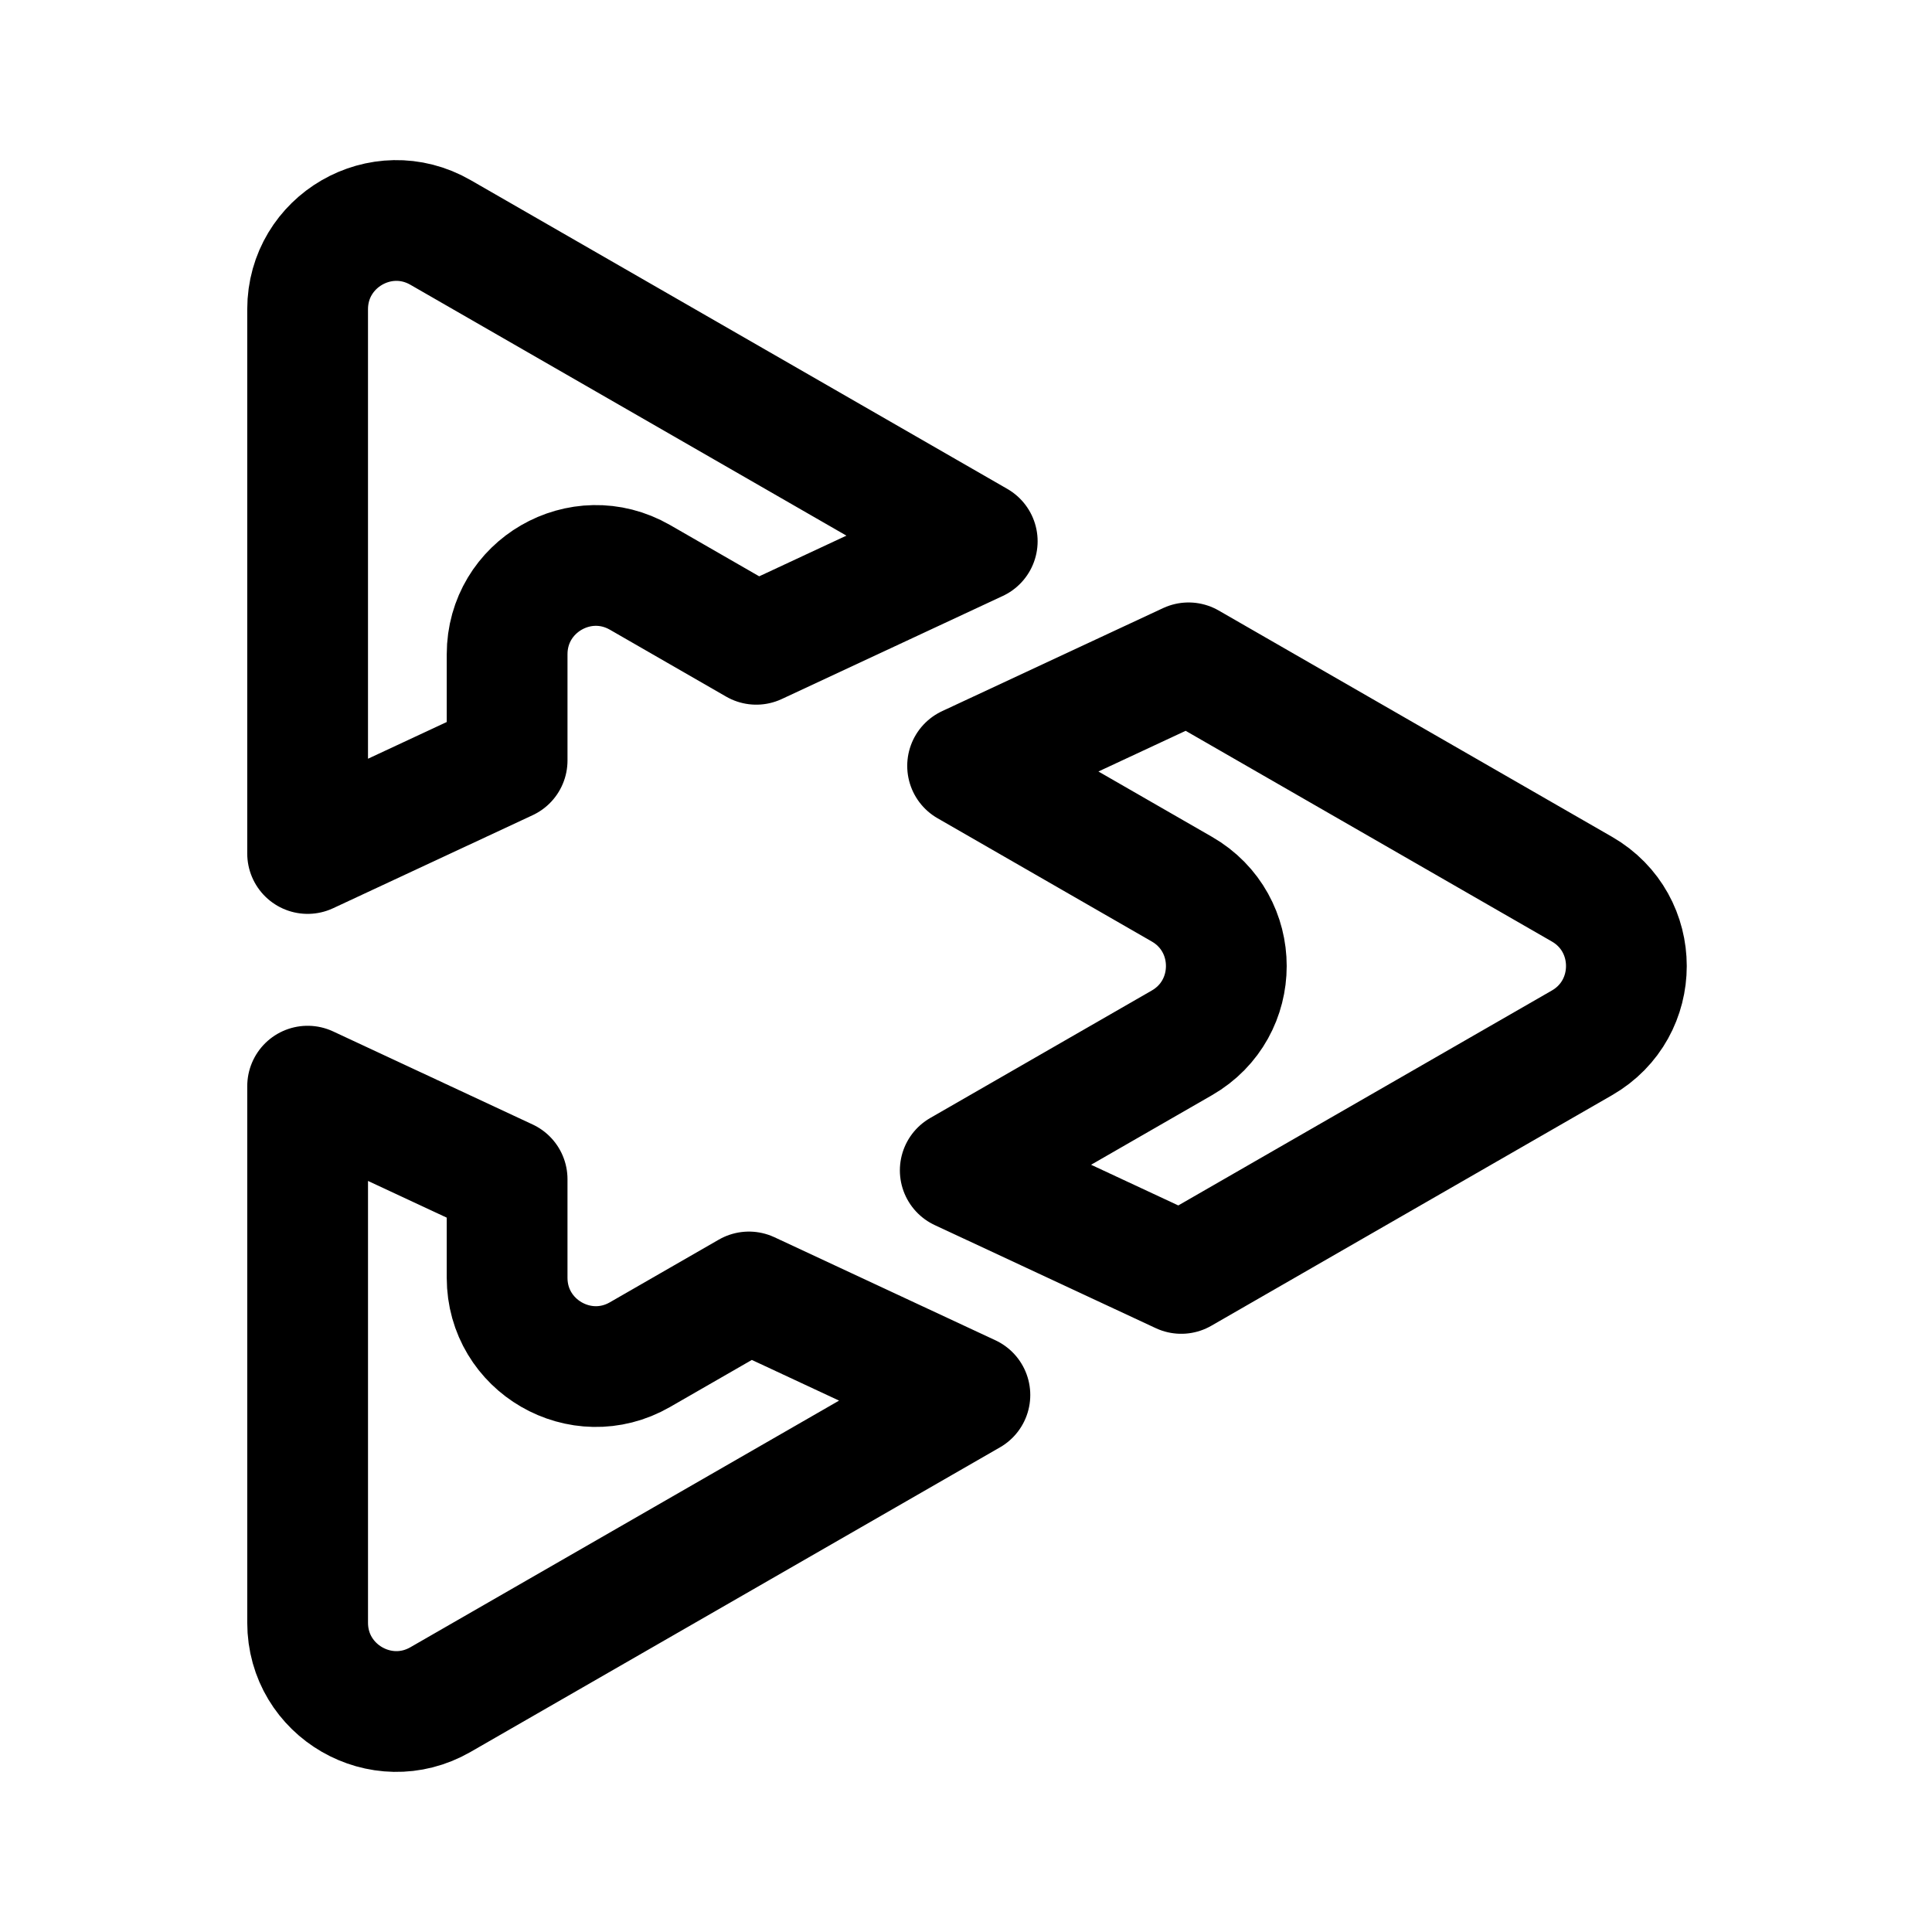
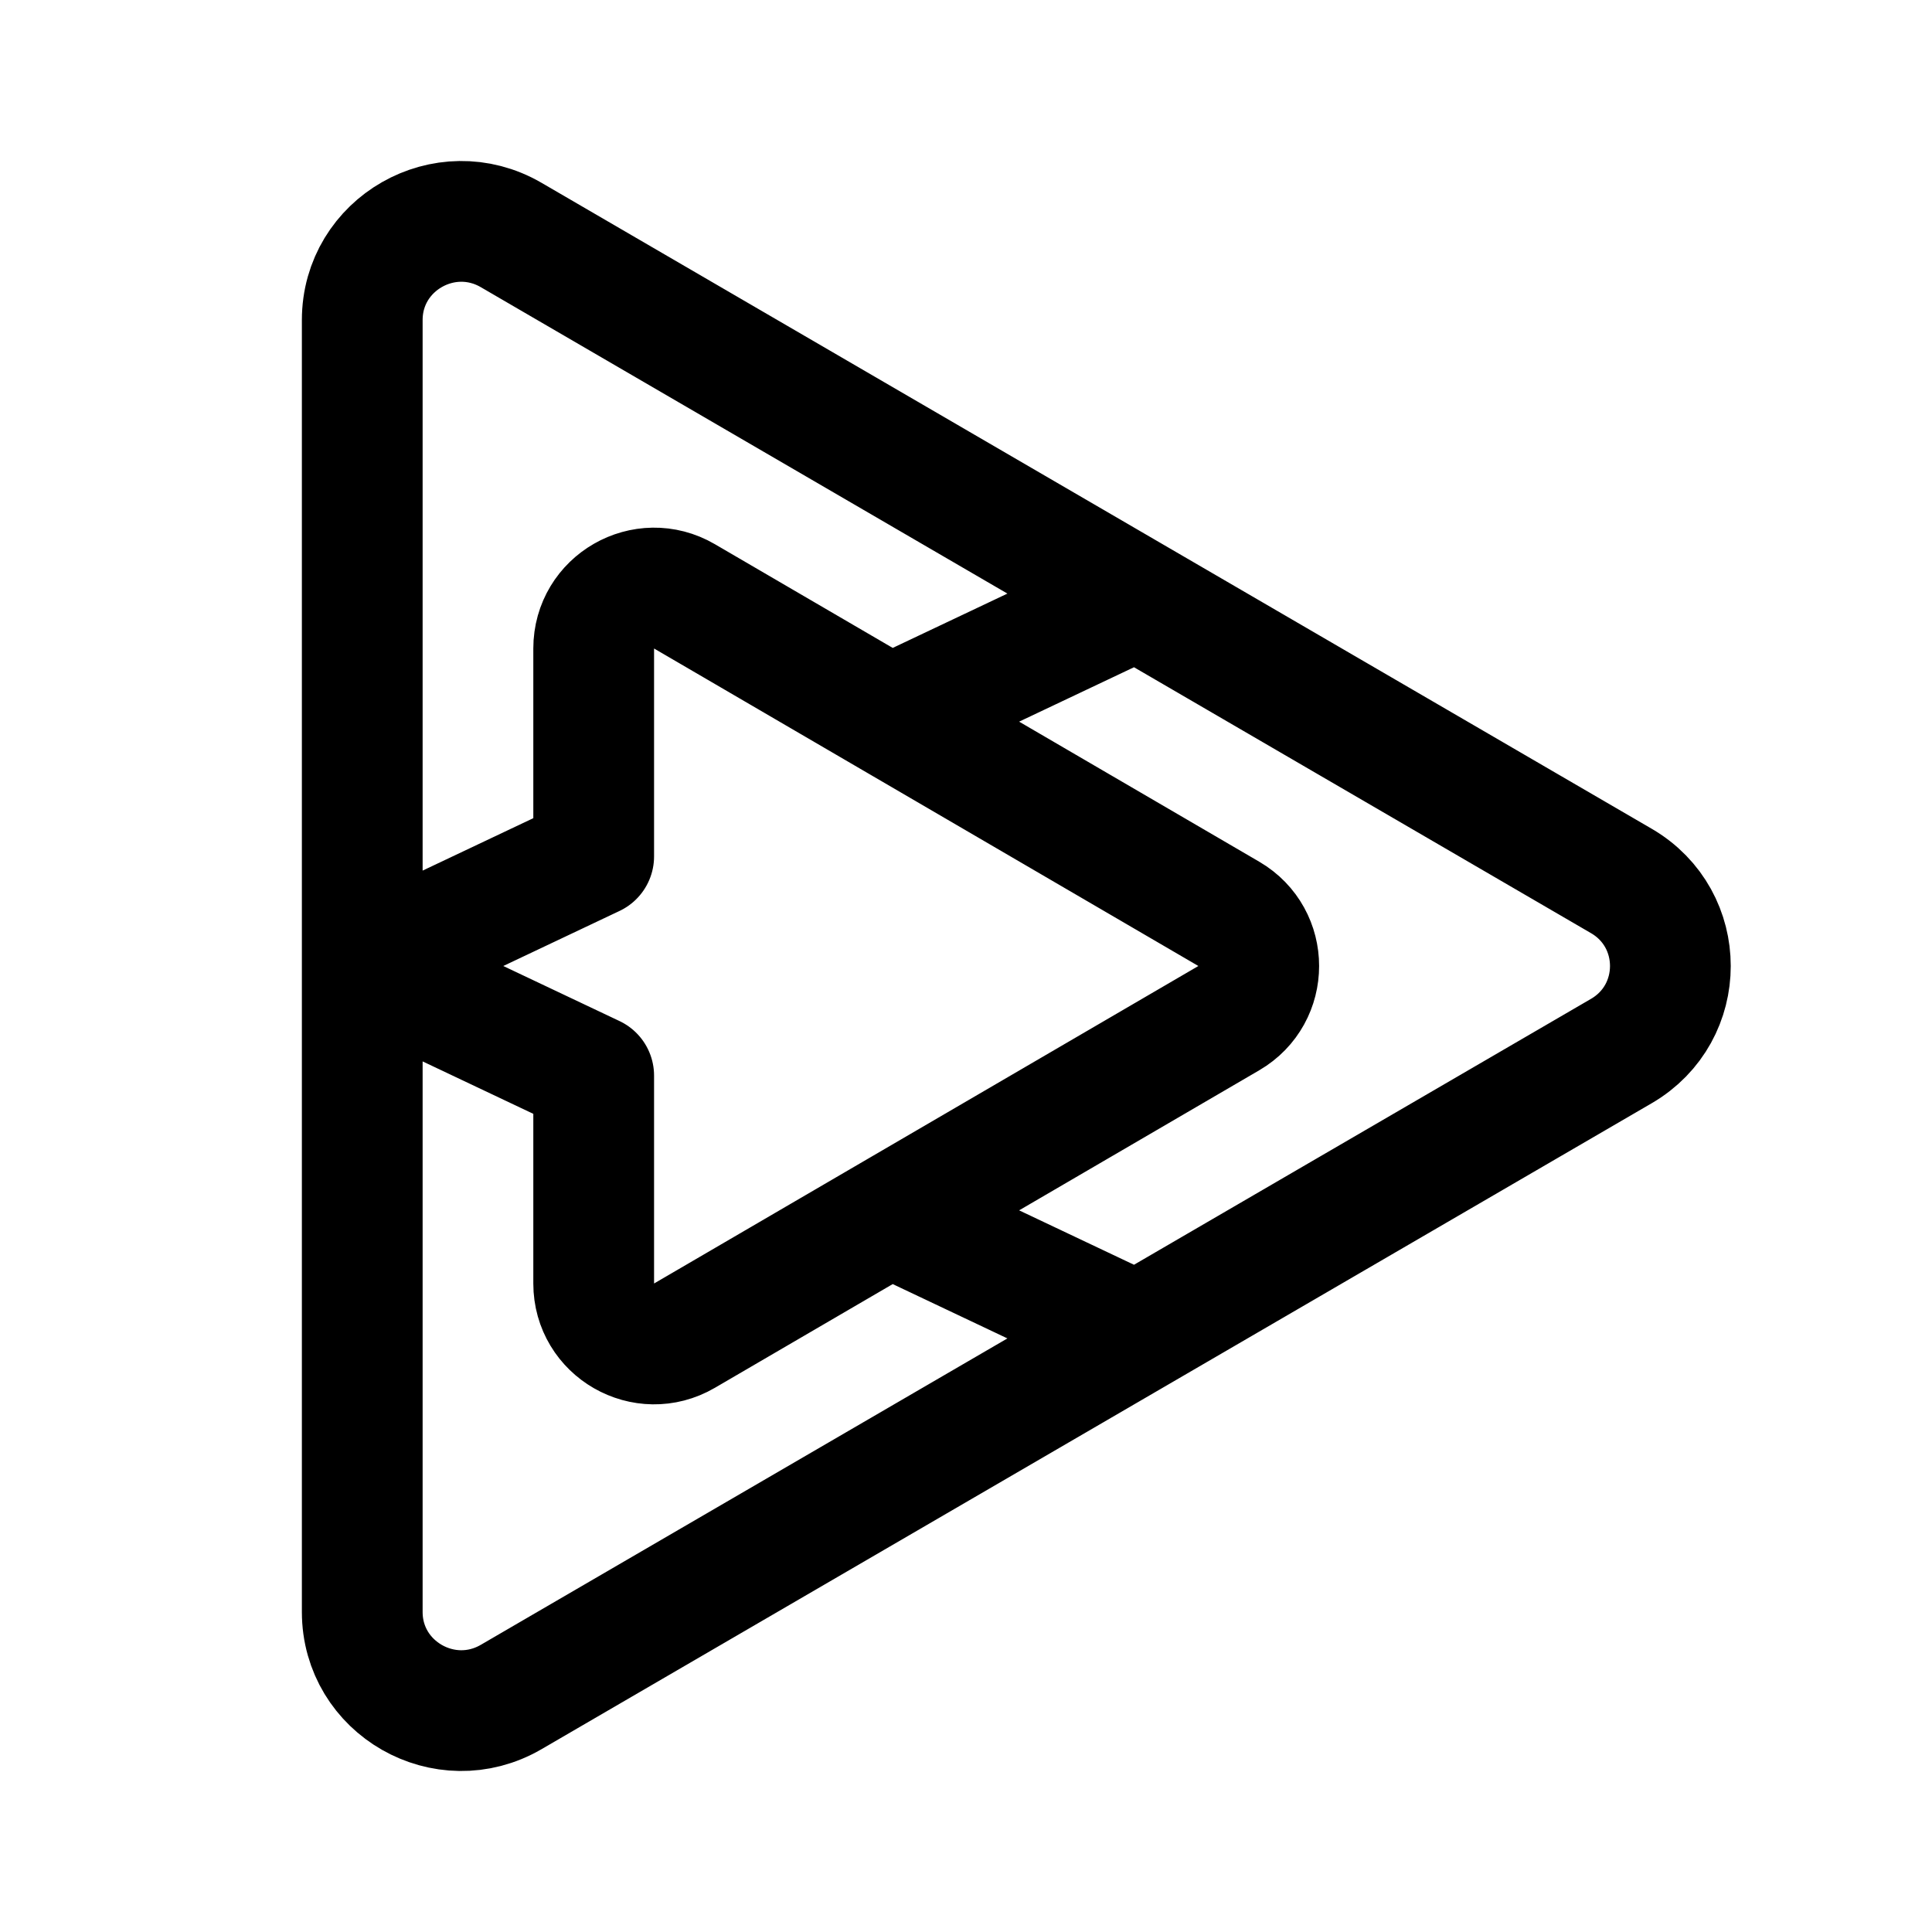
- <svg xmlns="http://www.w3.org/2000/svg" width="192" height="192" viewBox="0 0 50.8 50.8">
-   <path fill="none" stroke="#000" stroke-linejoin="round" stroke-width="12" d="M117.45 103.64c5.89-3.389 5.89-11.887 0-15.275L96.157 76.113l21.959-10.24 9.222 5.306 29.869 17.186c5.89 3.389 5.89 11.887 0 15.275l-29.86 17.179-.01.007-9.951 5.726-21.96-10.24zm-67.055 13.548v9.8c.003 6.774 7.329 11.013 13.201 7.638l.004-.003 10.826-6.228 21.959 10.24-22.897 13.174-.015.009-29.697 17.086c-5.874 3.38-13.205-.862-13.205-7.639v-53.323zm46.72-63.398L75.156 64.03l-11.555-6.65-.007-.003c-5.873-3.372-13.198.867-13.198 7.642v10.557L30.57 84.821V30.737c0-6.777 7.33-11.018 13.205-7.638l29.709 17.093.004.002z" transform="scale(.26459 .26458)" />
+ <svg xmlns="http://www.w3.org/2000/svg" width="192" height="192" fill="none">
+   <path d="M112.982 59.535 50.798 23.353C44.24 19.538 36 24.245 36 31.805v128.39c0 7.56 8.241 12.267 14.798 8.452l62.184-36.182m0-72.93 48.146 28.013c6.496 3.78 6.496 13.125 0 16.904l-48.146 28.013m0-72.93L88.427 71.166m24.555 61.299-24.555-11.631m0-49.668L68.023 59.264c-4-2.334-9.023.551-9.023 5.182v20.66L36 96l23 10.895v20.659c0 4.631 5.023 7.516 9.023 5.182l20.404-11.902m0-49.668 33.688 19.651c3.969 2.316 3.969 8.05 0 10.366l-33.688 19.651" stroke="#000" stroke-width="12" stroke-linecap="round" stroke-linejoin="round" />
</svg>
